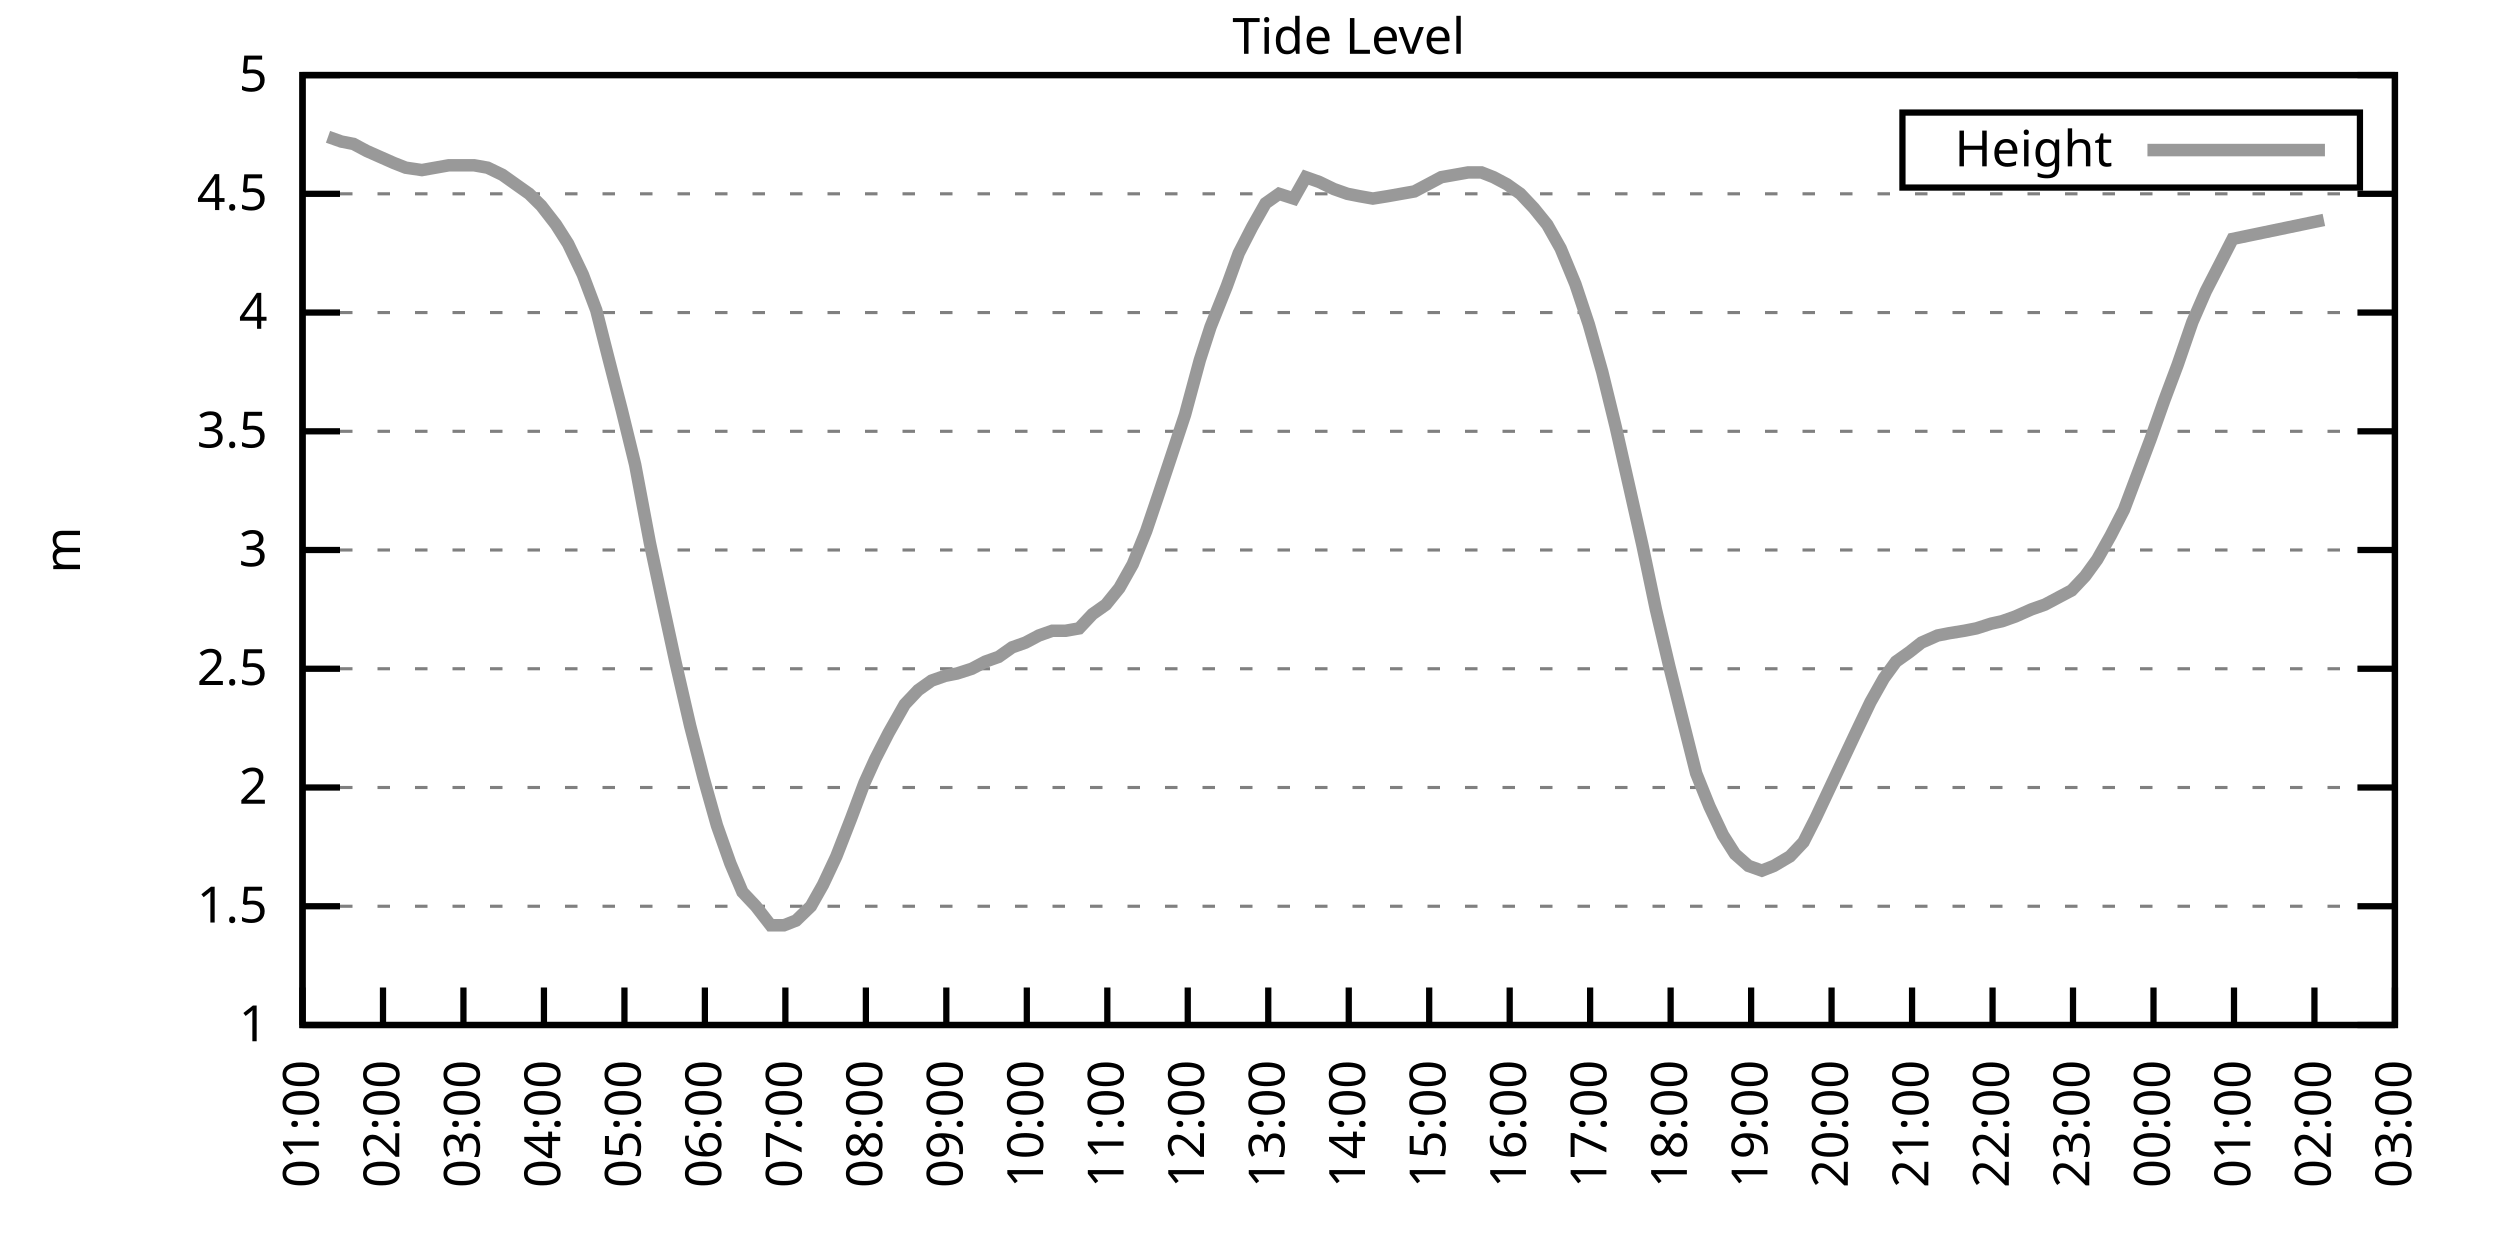
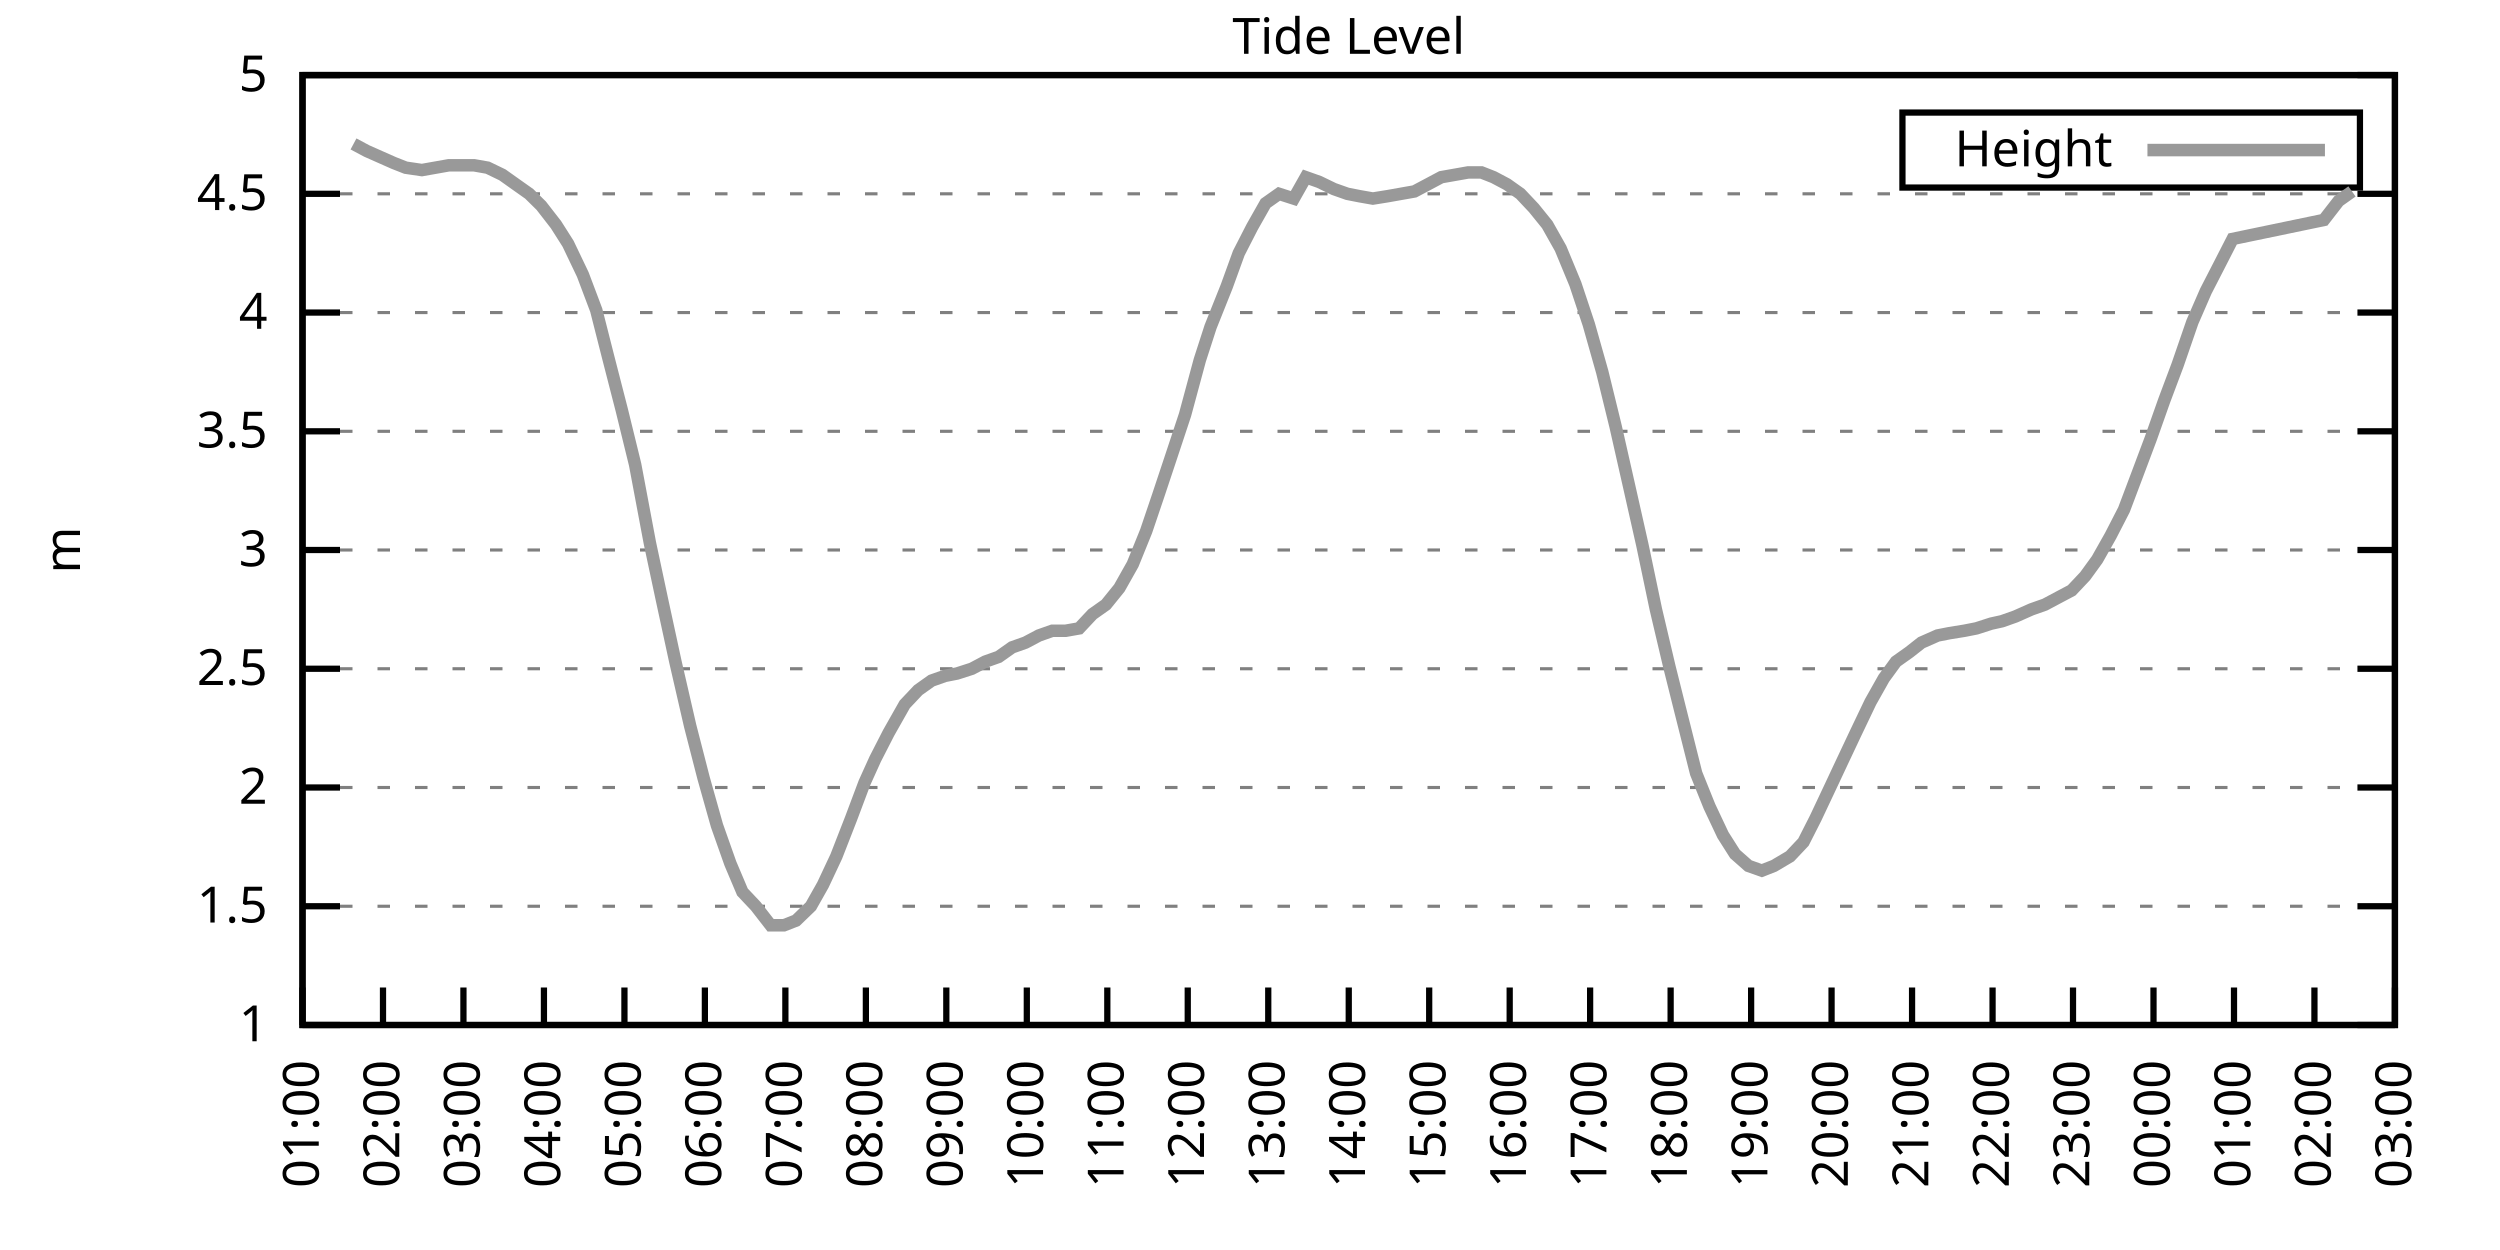
<svg xmlns="http://www.w3.org/2000/svg" xmlns:xlink="http://www.w3.org/1999/xlink" width="400" height="200" viewBox="0 0 400 200">
  <g id="gnuplot_canvas">
    <rect x="0" y="0" width="400" height="200" fill="none" />
    <defs>
      <circle id="gpDot" r="0.5" stroke-width="0.5" stroke="currentColor" />
      <path id="gpPt0" stroke-width="0.333" stroke="currentColor" d="M-1,0 h2 M0,-1 v2" />
      <path id="gpPt1" stroke-width="0.333" stroke="currentColor" d="M-1,-1 L1,1 M1,-1 L-1,1" />
      <path id="gpPt2" stroke-width="0.333" stroke="currentColor" d="M-1,0 L1,0 M0,-1 L0,1 M-1,-1 L1,1 M-1,1 L1,-1" />
      <rect id="gpPt3" stroke-width="0.333" stroke="currentColor" x="-1" y="-1" width="2" height="2" />
      <rect id="gpPt4" stroke-width="0.333" stroke="currentColor" fill="currentColor" x="-1" y="-1" width="2" height="2" />
      <circle id="gpPt5" stroke-width="0.333" stroke="currentColor" cx="0" cy="0" r="1" />
      <use xlink:href="#gpPt5" id="gpPt6" fill="currentColor" stroke="none" />
      <path id="gpPt7" stroke-width="0.333" stroke="currentColor" d="M0,-1.33 L-1.33,0.67 L1.33,0.67 z" />
      <use xlink:href="#gpPt7" id="gpPt8" fill="currentColor" stroke="none" />
      <use xlink:href="#gpPt7" id="gpPt9" stroke="currentColor" transform="rotate(180)" />
      <use xlink:href="#gpPt9" id="gpPt10" fill="currentColor" stroke="none" />
      <use xlink:href="#gpPt3" id="gpPt11" stroke="currentColor" transform="rotate(45)" />
      <use xlink:href="#gpPt11" id="gpPt12" fill="currentColor" stroke="none" />
      <path id="gpPt13" stroke-width="0.333" stroke="currentColor" d="M0,1.330 L1.265,0.411 L0.782,-1.067 L-0.782,-1.076 L-1.265,0.411 z" />
      <use xlink:href="#gpPt13" id="gpPt14" fill="currentColor" stroke="none" />
      <filter id="textbox" filterUnits="objectBoundingBox" x="0" y="0" height="1" width="1">
        <feFlood flood-color="white" flood-opacity="1" result="bgnd" />
        <feComposite in="SourceGraphic" in2="bgnd" operator="atop" />
      </filter>
      <filter id="greybox" filterUnits="objectBoundingBox" x="0" y="0" height="1" width="1">
        <feFlood flood-color="lightgrey" flood-opacity="1" result="grey" />
        <feComposite in="SourceGraphic" in2="grey" operator="atop" />
      </filter>
    </defs>
    <g fill="none" color="white" stroke="currentColor" stroke-width="1.00" stroke-linecap="butt" stroke-linejoin="miter">
</g>
    <g fill="none" color="black" stroke="currentColor" stroke-width="1.00" stroke-linecap="butt" stroke-linejoin="miter">
      <g stroke="none" shape-rendering="crispEdges">
        <polygon fill="rgb(255, 255, 255)" points="48.40,164.00 383.18,164.00 383.18,12.02 48.40,12.02 " />
      </g>
    </g>
    <g fill="none" color="black" stroke="currentColor" stroke-width="1.00" stroke-linecap="butt" stroke-linejoin="miter">
</g>
    <g fill="none" color="black" stroke="black" stroke-width="0.50" stroke-linecap="butt" stroke-linejoin="miter">
</g>
    <g fill="none" color="gray" stroke="currentColor" stroke-width="0.50" stroke-linecap="butt" stroke-linejoin="miter">
      <path stroke="gray" stroke-dasharray="2,4" class="gridline" d="M48.40,164.00 L383.19,164.00  " />
    </g>
    <g fill="none" color="gray" stroke="gray" stroke-width="1.00" stroke-linecap="butt" stroke-linejoin="miter">
</g>
    <g fill="none" color="black" stroke="currentColor" stroke-width="1.00" stroke-linecap="butt" stroke-linejoin="miter">
      <path stroke="black" d="M48.40,164.00 L54.40,164.00 M383.19,164.00 L377.19,164.00  " />
      <g transform="translate(42.80,166.60)" stroke="none" fill="black" font-family="Sans" font-size="8.00" text-anchor="end">
        <text>
          <tspan font-family="Sans"> 1</tspan>
        </text>
      </g>
    </g>
    <g fill="none" color="black" stroke="currentColor" stroke-width="1.00" stroke-linecap="butt" stroke-linejoin="miter">
</g>
    <g fill="none" color="black" stroke="black" stroke-width="0.50" stroke-linecap="butt" stroke-linejoin="miter">
</g>
    <g fill="none" color="gray" stroke="currentColor" stroke-width="0.50" stroke-linecap="butt" stroke-linejoin="miter">
      <path stroke="gray" stroke-dasharray="2,4" class="gridline" d="M48.40,145.00 L383.19,145.00  " />
    </g>
    <g fill="none" color="gray" stroke="gray" stroke-width="1.00" stroke-linecap="butt" stroke-linejoin="miter">
</g>
    <g fill="none" color="black" stroke="currentColor" stroke-width="1.00" stroke-linecap="butt" stroke-linejoin="miter">
      <path stroke="black" d="M48.40,145.00 L54.40,145.00 M383.19,145.00 L377.19,145.00  " />
      <g transform="translate(42.80,147.60)" stroke="none" fill="black" font-family="Sans" font-size="8.00" text-anchor="end">
        <text>
          <tspan font-family="Sans"> 1.5</tspan>
        </text>
      </g>
    </g>
    <g fill="none" color="black" stroke="currentColor" stroke-width="1.00" stroke-linecap="butt" stroke-linejoin="miter">
</g>
    <g fill="none" color="black" stroke="black" stroke-width="0.50" stroke-linecap="butt" stroke-linejoin="miter">
</g>
    <g fill="none" color="gray" stroke="currentColor" stroke-width="0.50" stroke-linecap="butt" stroke-linejoin="miter">
      <path stroke="gray" stroke-dasharray="2,4" class="gridline" d="M48.40,126.00 L383.19,126.00  " />
    </g>
    <g fill="none" color="gray" stroke="gray" stroke-width="1.00" stroke-linecap="butt" stroke-linejoin="miter">
</g>
    <g fill="none" color="black" stroke="currentColor" stroke-width="1.00" stroke-linecap="butt" stroke-linejoin="miter">
      <path stroke="black" d="M48.40,126.00 L54.40,126.00 M383.19,126.00 L377.19,126.00  " />
      <g transform="translate(42.80,128.60)" stroke="none" fill="black" font-family="Sans" font-size="8.00" text-anchor="end">
        <text>
          <tspan font-family="Sans"> 2</tspan>
        </text>
      </g>
    </g>
    <g fill="none" color="black" stroke="currentColor" stroke-width="1.00" stroke-linecap="butt" stroke-linejoin="miter">
</g>
    <g fill="none" color="black" stroke="black" stroke-width="0.50" stroke-linecap="butt" stroke-linejoin="miter">
</g>
    <g fill="none" color="gray" stroke="currentColor" stroke-width="0.50" stroke-linecap="butt" stroke-linejoin="miter">
      <path stroke="gray" stroke-dasharray="2,4" class="gridline" d="M48.40,107.00 L383.19,107.00  " />
    </g>
    <g fill="none" color="gray" stroke="gray" stroke-width="1.00" stroke-linecap="butt" stroke-linejoin="miter">
</g>
    <g fill="none" color="black" stroke="currentColor" stroke-width="1.00" stroke-linecap="butt" stroke-linejoin="miter">
      <path stroke="black" d="M48.40,107.00 L54.40,107.00 M383.19,107.00 L377.19,107.00  " />
      <g transform="translate(42.80,109.60)" stroke="none" fill="black" font-family="Sans" font-size="8.00" text-anchor="end">
        <text>
          <tspan font-family="Sans"> 2.5</tspan>
        </text>
      </g>
    </g>
    <g fill="none" color="black" stroke="currentColor" stroke-width="1.00" stroke-linecap="butt" stroke-linejoin="miter">
</g>
    <g fill="none" color="black" stroke="black" stroke-width="0.50" stroke-linecap="butt" stroke-linejoin="miter">
</g>
    <g fill="none" color="gray" stroke="currentColor" stroke-width="0.50" stroke-linecap="butt" stroke-linejoin="miter">
      <path stroke="gray" stroke-dasharray="2,4" class="gridline" d="M48.40,88.00 L383.19,88.00  " />
    </g>
    <g fill="none" color="gray" stroke="gray" stroke-width="1.00" stroke-linecap="butt" stroke-linejoin="miter">
</g>
    <g fill="none" color="black" stroke="currentColor" stroke-width="1.00" stroke-linecap="butt" stroke-linejoin="miter">
      <path stroke="black" d="M48.40,88.00 L54.40,88.00 M383.19,88.00 L377.19,88.00  " />
      <g transform="translate(42.80,90.60)" stroke="none" fill="black" font-family="Sans" font-size="8.00" text-anchor="end">
        <text>
          <tspan font-family="Sans"> 3</tspan>
        </text>
      </g>
    </g>
    <g fill="none" color="black" stroke="currentColor" stroke-width="1.00" stroke-linecap="butt" stroke-linejoin="miter">
</g>
    <g fill="none" color="black" stroke="black" stroke-width="0.50" stroke-linecap="butt" stroke-linejoin="miter">
</g>
    <g fill="none" color="gray" stroke="currentColor" stroke-width="0.50" stroke-linecap="butt" stroke-linejoin="miter">
      <path stroke="gray" stroke-dasharray="2,4" class="gridline" d="M48.40,69.01 L383.19,69.01  " />
    </g>
    <g fill="none" color="gray" stroke="gray" stroke-width="1.00" stroke-linecap="butt" stroke-linejoin="miter">
</g>
    <g fill="none" color="black" stroke="currentColor" stroke-width="1.00" stroke-linecap="butt" stroke-linejoin="miter">
      <path stroke="black" d="M48.40,69.01 L54.40,69.01 M383.19,69.01 L377.19,69.01  " />
      <g transform="translate(42.80,71.61)" stroke="none" fill="black" font-family="Sans" font-size="8.00" text-anchor="end">
        <text>
          <tspan font-family="Sans"> 3.5</tspan>
        </text>
      </g>
    </g>
    <g fill="none" color="black" stroke="currentColor" stroke-width="1.00" stroke-linecap="butt" stroke-linejoin="miter">
</g>
    <g fill="none" color="black" stroke="black" stroke-width="0.50" stroke-linecap="butt" stroke-linejoin="miter">
</g>
    <g fill="none" color="gray" stroke="currentColor" stroke-width="0.50" stroke-linecap="butt" stroke-linejoin="miter">
      <path stroke="gray" stroke-dasharray="2,4" class="gridline" d="M48.40,50.01 L383.19,50.01  " />
    </g>
    <g fill="none" color="gray" stroke="gray" stroke-width="1.00" stroke-linecap="butt" stroke-linejoin="miter">
</g>
    <g fill="none" color="black" stroke="currentColor" stroke-width="1.00" stroke-linecap="butt" stroke-linejoin="miter">
      <path stroke="black" d="M48.40,50.01 L54.40,50.01 M383.19,50.01 L377.19,50.01  " />
      <g transform="translate(42.80,52.61)" stroke="none" fill="black" font-family="Sans" font-size="8.00" text-anchor="end">
        <text>
          <tspan font-family="Sans"> 4</tspan>
        </text>
      </g>
    </g>
    <g fill="none" color="black" stroke="currentColor" stroke-width="1.00" stroke-linecap="butt" stroke-linejoin="miter">
</g>
    <g fill="none" color="black" stroke="black" stroke-width="0.50" stroke-linecap="butt" stroke-linejoin="miter">
</g>
    <g fill="none" color="gray" stroke="currentColor" stroke-width="0.50" stroke-linecap="butt" stroke-linejoin="miter">
      <path stroke="gray" stroke-dasharray="2,4" class="gridline" d="M48.40,31.01 L383.19,31.01  " />
    </g>
    <g fill="none" color="gray" stroke="gray" stroke-width="1.00" stroke-linecap="butt" stroke-linejoin="miter">
</g>
    <g fill="none" color="black" stroke="currentColor" stroke-width="1.00" stroke-linecap="butt" stroke-linejoin="miter">
      <path stroke="black" d="M48.40,31.01 L54.40,31.01 M383.19,31.01 L377.19,31.01  " />
      <g transform="translate(42.80,33.61)" stroke="none" fill="black" font-family="Sans" font-size="8.00" text-anchor="end">
        <text>
          <tspan font-family="Sans"> 4.5</tspan>
        </text>
      </g>
    </g>
    <g fill="none" color="black" stroke="currentColor" stroke-width="1.00" stroke-linecap="butt" stroke-linejoin="miter">
</g>
    <g fill="none" color="black" stroke="black" stroke-width="0.50" stroke-linecap="butt" stroke-linejoin="miter">
</g>
    <g fill="none" color="gray" stroke="currentColor" stroke-width="0.50" stroke-linecap="butt" stroke-linejoin="miter">
      <path stroke="gray" stroke-dasharray="2,4" class="gridline" d="M48.40,12.01 L383.19,12.01  " />
    </g>
    <g fill="none" color="gray" stroke="gray" stroke-width="1.00" stroke-linecap="butt" stroke-linejoin="miter">
</g>
    <g fill="none" color="black" stroke="currentColor" stroke-width="1.00" stroke-linecap="butt" stroke-linejoin="miter">
      <path stroke="black" d="M48.40,12.01 L54.40,12.01 M383.19,12.01 L377.19,12.01  " />
      <g transform="translate(42.80,14.61)" stroke="none" fill="black" font-family="Sans" font-size="8.00" text-anchor="end">
        <text>
          <tspan font-family="Sans"> 5</tspan>
        </text>
      </g>
    </g>
    <g fill="none" color="black" stroke="currentColor" stroke-width="1.00" stroke-linecap="butt" stroke-linejoin="miter">
      <path stroke="black" d="M48.40,164.00 L48.40,158.00  " />
      <g transform="translate(51.00,169.60) rotate(270.00)" stroke="none" fill="black" font-family="Sans" font-size="8.00" text-anchor="end">
        <text>
          <tspan font-family="Sans">01:00</tspan>
        </text>
      </g>
    </g>
    <g fill="none" color="black" stroke="currentColor" stroke-width="1.00" stroke-linecap="butt" stroke-linejoin="miter">
      <path stroke="black" d="M61.28,164.00 L61.28,158.00  " />
      <g transform="translate(63.88,169.60) rotate(270.00)" stroke="none" fill="black" font-family="Sans" font-size="8.00" text-anchor="end">
        <text>
          <tspan font-family="Sans">02:00</tspan>
        </text>
      </g>
    </g>
    <g fill="none" color="black" stroke="currentColor" stroke-width="1.00" stroke-linecap="butt" stroke-linejoin="miter">
      <path stroke="black" d="M74.15,164.00 L74.15,158.00  " />
      <g transform="translate(76.75,169.60) rotate(270.00)" stroke="none" fill="black" font-family="Sans" font-size="8.00" text-anchor="end">
        <text>
          <tspan font-family="Sans">03:00</tspan>
        </text>
      </g>
    </g>
    <g fill="none" color="black" stroke="currentColor" stroke-width="1.00" stroke-linecap="butt" stroke-linejoin="miter">
      <path stroke="black" d="M87.03,164.00 L87.03,158.00  " />
      <g transform="translate(89.63,169.60) rotate(270.00)" stroke="none" fill="black" font-family="Sans" font-size="8.00" text-anchor="end">
        <text>
          <tspan font-family="Sans">04:00</tspan>
        </text>
      </g>
    </g>
    <g fill="none" color="black" stroke="currentColor" stroke-width="1.00" stroke-linecap="butt" stroke-linejoin="miter">
      <path stroke="black" d="M99.91,164.00 L99.91,158.00  " />
      <g transform="translate(102.51,169.60) rotate(270.00)" stroke="none" fill="black" font-family="Sans" font-size="8.00" text-anchor="end">
        <text>
          <tspan font-family="Sans">05:00</tspan>
        </text>
      </g>
    </g>
    <g fill="none" color="black" stroke="currentColor" stroke-width="1.00" stroke-linecap="butt" stroke-linejoin="miter">
      <path stroke="black" d="M112.78,164.00 L112.78,158.00  " />
      <g transform="translate(115.38,169.60) rotate(270.00)" stroke="none" fill="black" font-family="Sans" font-size="8.00" text-anchor="end">
        <text>
          <tspan font-family="Sans">06:00</tspan>
        </text>
      </g>
    </g>
    <g fill="none" color="black" stroke="currentColor" stroke-width="1.00" stroke-linecap="butt" stroke-linejoin="miter">
      <path stroke="black" d="M125.66,164.00 L125.66,158.00  " />
      <g transform="translate(128.26,169.60) rotate(270.00)" stroke="none" fill="black" font-family="Sans" font-size="8.00" text-anchor="end">
        <text>
          <tspan font-family="Sans">07:00</tspan>
        </text>
      </g>
    </g>
    <g fill="none" color="black" stroke="currentColor" stroke-width="1.00" stroke-linecap="butt" stroke-linejoin="miter">
      <path stroke="black" d="M138.54,164.00 L138.54,158.00  " />
      <g transform="translate(141.14,169.60) rotate(270.00)" stroke="none" fill="black" font-family="Sans" font-size="8.00" text-anchor="end">
        <text>
          <tspan font-family="Sans">08:00</tspan>
        </text>
      </g>
    </g>
    <g fill="none" color="black" stroke="currentColor" stroke-width="1.00" stroke-linecap="butt" stroke-linejoin="miter">
      <path stroke="black" d="M151.41,164.00 L151.41,158.00  " />
      <g transform="translate(154.01,169.60) rotate(270.00)" stroke="none" fill="black" font-family="Sans" font-size="8.00" text-anchor="end">
        <text>
          <tspan font-family="Sans">09:00</tspan>
        </text>
      </g>
    </g>
    <g fill="none" color="black" stroke="currentColor" stroke-width="1.00" stroke-linecap="butt" stroke-linejoin="miter">
      <path stroke="black" d="M164.29,164.00 L164.29,158.00  " />
      <g transform="translate(166.89,169.60) rotate(270.00)" stroke="none" fill="black" font-family="Sans" font-size="8.00" text-anchor="end">
        <text>
          <tspan font-family="Sans">10:00</tspan>
        </text>
      </g>
    </g>
    <g fill="none" color="black" stroke="currentColor" stroke-width="1.00" stroke-linecap="butt" stroke-linejoin="miter">
      <path stroke="black" d="M177.17,164.00 L177.17,158.00  " />
      <g transform="translate(179.77,169.60) rotate(270.00)" stroke="none" fill="black" font-family="Sans" font-size="8.00" text-anchor="end">
        <text>
          <tspan font-family="Sans">11:00</tspan>
        </text>
      </g>
    </g>
    <g fill="none" color="black" stroke="currentColor" stroke-width="1.00" stroke-linecap="butt" stroke-linejoin="miter">
      <path stroke="black" d="M190.04,164.00 L190.04,158.00  " />
      <g transform="translate(192.64,169.60) rotate(270.00)" stroke="none" fill="black" font-family="Sans" font-size="8.00" text-anchor="end">
        <text>
          <tspan font-family="Sans">12:00</tspan>
        </text>
      </g>
    </g>
    <g fill="none" color="black" stroke="currentColor" stroke-width="1.00" stroke-linecap="butt" stroke-linejoin="miter">
      <path stroke="black" d="M202.92,164.00 L202.92,158.00  " />
      <g transform="translate(205.52,169.60) rotate(270.00)" stroke="none" fill="black" font-family="Sans" font-size="8.00" text-anchor="end">
        <text>
          <tspan font-family="Sans">13:00</tspan>
        </text>
      </g>
    </g>
    <g fill="none" color="black" stroke="currentColor" stroke-width="1.00" stroke-linecap="butt" stroke-linejoin="miter">
      <path stroke="black" d="M215.80,164.00 L215.80,158.00  " />
      <g transform="translate(218.40,169.60) rotate(270.00)" stroke="none" fill="black" font-family="Sans" font-size="8.00" text-anchor="end">
        <text>
          <tspan font-family="Sans">14:00</tspan>
        </text>
      </g>
    </g>
    <g fill="none" color="black" stroke="currentColor" stroke-width="1.00" stroke-linecap="butt" stroke-linejoin="miter">
      <path stroke="black" d="M228.67,164.00 L228.67,158.00  " />
      <g transform="translate(231.27,169.60) rotate(270.00)" stroke="none" fill="black" font-family="Sans" font-size="8.00" text-anchor="end">
        <text>
          <tspan font-family="Sans">15:00</tspan>
        </text>
      </g>
    </g>
    <g fill="none" color="black" stroke="currentColor" stroke-width="1.00" stroke-linecap="butt" stroke-linejoin="miter">
      <path stroke="black" d="M241.55,164.00 L241.55,158.00  " />
      <g transform="translate(244.15,169.60) rotate(270.00)" stroke="none" fill="black" font-family="Sans" font-size="8.00" text-anchor="end">
        <text>
          <tspan font-family="Sans">16:00</tspan>
        </text>
      </g>
    </g>
    <g fill="none" color="black" stroke="currentColor" stroke-width="1.00" stroke-linecap="butt" stroke-linejoin="miter">
      <path stroke="black" d="M254.42,164.00 L254.42,158.00  " />
      <g transform="translate(257.02,169.60) rotate(270.00)" stroke="none" fill="black" font-family="Sans" font-size="8.00" text-anchor="end">
        <text>
          <tspan font-family="Sans">17:00</tspan>
        </text>
      </g>
    </g>
    <g fill="none" color="black" stroke="currentColor" stroke-width="1.00" stroke-linecap="butt" stroke-linejoin="miter">
      <path stroke="black" d="M267.30,164.00 L267.30,158.00  " />
      <g transform="translate(269.90,169.60) rotate(270.00)" stroke="none" fill="black" font-family="Sans" font-size="8.00" text-anchor="end">
        <text>
          <tspan font-family="Sans">18:00</tspan>
        </text>
      </g>
    </g>
    <g fill="none" color="black" stroke="currentColor" stroke-width="1.00" stroke-linecap="butt" stroke-linejoin="miter">
      <path stroke="black" d="M280.18,164.00 L280.18,158.00  " />
      <g transform="translate(282.78,169.60) rotate(270.00)" stroke="none" fill="black" font-family="Sans" font-size="8.00" text-anchor="end">
        <text>
          <tspan font-family="Sans">19:00</tspan>
        </text>
      </g>
    </g>
    <g fill="none" color="black" stroke="currentColor" stroke-width="1.00" stroke-linecap="butt" stroke-linejoin="miter">
      <path stroke="black" d="M293.05,164.00 L293.05,158.00  " />
      <g transform="translate(295.65,169.60) rotate(270.00)" stroke="none" fill="black" font-family="Sans" font-size="8.00" text-anchor="end">
        <text>
          <tspan font-family="Sans">20:00</tspan>
        </text>
      </g>
    </g>
    <g fill="none" color="black" stroke="currentColor" stroke-width="1.00" stroke-linecap="butt" stroke-linejoin="miter">
      <path stroke="black" d="M305.93,164.00 L305.93,158.00  " />
      <g transform="translate(308.53,169.60) rotate(270.00)" stroke="none" fill="black" font-family="Sans" font-size="8.00" text-anchor="end">
        <text>
          <tspan font-family="Sans">21:00</tspan>
        </text>
      </g>
    </g>
    <g fill="none" color="black" stroke="currentColor" stroke-width="1.00" stroke-linecap="butt" stroke-linejoin="miter">
      <path stroke="black" d="M318.81,164.00 L318.81,158.00  " />
      <g transform="translate(321.41,169.60) rotate(270.00)" stroke="none" fill="black" font-family="Sans" font-size="8.00" text-anchor="end">
        <text>
          <tspan font-family="Sans">22:00</tspan>
        </text>
      </g>
    </g>
    <g fill="none" color="black" stroke="currentColor" stroke-width="1.00" stroke-linecap="butt" stroke-linejoin="miter">
      <path stroke="black" d="M331.68,164.00 L331.68,158.00  " />
      <g transform="translate(334.28,169.60) rotate(270.00)" stroke="none" fill="black" font-family="Sans" font-size="8.00" text-anchor="end">
        <text>
          <tspan font-family="Sans">23:00</tspan>
        </text>
      </g>
    </g>
    <g fill="none" color="black" stroke="currentColor" stroke-width="1.00" stroke-linecap="butt" stroke-linejoin="miter">
      <path stroke="black" d="M344.56,164.00 L344.56,158.00  " />
      <g transform="translate(347.16,169.60) rotate(270.00)" stroke="none" fill="black" font-family="Sans" font-size="8.00" text-anchor="end">
        <text>
          <tspan font-family="Sans">00:00</tspan>
        </text>
      </g>
    </g>
    <g fill="none" color="black" stroke="currentColor" stroke-width="1.00" stroke-linecap="butt" stroke-linejoin="miter">
      <path stroke="black" d="M357.44,164.00 L357.44,158.00  " />
      <g transform="translate(360.04,169.60) rotate(270.00)" stroke="none" fill="black" font-family="Sans" font-size="8.00" text-anchor="end">
        <text>
          <tspan font-family="Sans">01:00</tspan>
        </text>
      </g>
    </g>
    <g fill="none" color="black" stroke="currentColor" stroke-width="1.00" stroke-linecap="butt" stroke-linejoin="miter">
      <path stroke="black" d="M370.31,164.00 L370.31,158.00  " />
      <g transform="translate(372.91,169.60) rotate(270.00)" stroke="none" fill="black" font-family="Sans" font-size="8.00" text-anchor="end">
        <text>
          <tspan font-family="Sans">02:00</tspan>
        </text>
      </g>
    </g>
    <g fill="none" color="black" stroke="currentColor" stroke-width="1.00" stroke-linecap="butt" stroke-linejoin="miter">
      <path stroke="black" d="M383.19,164.00 L383.19,158.00  " />
      <g transform="translate(385.79,169.60) rotate(270.00)" stroke="none" fill="black" font-family="Sans" font-size="8.00" text-anchor="end">
        <text>
          <tspan font-family="Sans">03:00</tspan>
        </text>
      </g>
    </g>
    <g fill="none" color="black" stroke="currentColor" stroke-width="1.00" stroke-linecap="butt" stroke-linejoin="miter">
</g>
    <g fill="none" color="black" stroke="currentColor" stroke-width="1.00" stroke-linecap="butt" stroke-linejoin="miter">
      <path stroke="black" d="M48.40,12.01 L48.40,164.00 L383.19,164.00 L383.19,12.01 L48.40,12.01 Z  " />
    </g>
    <g fill="none" color="black" stroke="currentColor" stroke-width="1.00" stroke-linecap="butt" stroke-linejoin="miter">
</g>
    <g fill="none" color="black" stroke="currentColor" stroke-width="1.00" stroke-linecap="butt" stroke-linejoin="miter">
      <path stroke="black" d="M304.39,30.01 L304.39,18.01 L377.59,18.01 L377.59,30.01 L304.39,30.01 Z  " />
    </g>
    <g id="Tide_level_plot_1">
      <g fill="none" color="white" stroke="black" stroke-width="2.00" stroke-linecap="butt" stroke-linejoin="miter">
</g>
      <g fill="none" color="black" stroke="currentColor" stroke-width="2.00" stroke-linecap="butt" stroke-linejoin="miter">
        <g transform="translate(337.99,26.61)" stroke="none" fill="black" font-family="Sans" font-size="8.00" text-anchor="end">
          <text>
            <tspan font-family="Sans">Height</tspan>
          </text>
        </g>
      </g>
      <g fill="none" color="black" stroke="currentColor" stroke-width="2.00" stroke-linecap="butt" stroke-linejoin="miter">
-         <path stroke="rgb(153, 153, 153)" d="M343.59,24.01 L371.99,24.01 M52.48,21.89 L54.62,22.65 L56.56,23.03 L58.70,24.17 L62.99,26.07 L64.92,26.83   L67.50,27.21 L69.65,26.83 L71.79,26.45 L73.94,26.45 L75.87,26.45 L78.02,26.83 L80.38,27.97 L82.52,29.49   L84.67,31.01 L86.60,32.91 L88.96,35.95 L90.89,38.99 L93.25,43.93 L95.40,49.63 L97.33,57.23 L99.48,65.59   L101.62,74.33 L103.98,86.87 L105.92,95.98 L108.06,105.86 L110.42,116.12 L112.57,124.48 L114.71,132.08 L116.86,138.16   L118.79,142.72 L120.94,145.00 L123.30,148.04 L125.44,148.04 L127.38,147.28 L129.74,145.00 L131.67,141.58 L133.81,137.02   L136.18,130.94 L138.32,125.24 L140.04,121.44 L142.18,117.26 L144.76,112.70 L146.91,110.42 L149.05,108.90 L151.20,108.14   L153.13,107.76 L155.49,107.00 L157.64,105.86 L159.78,105.10 L161.93,103.58 L164.07,102.82 L166.22,101.68 L168.37,100.92   L170.51,100.92 L172.66,100.54 L174.80,98.26 L176.95,96.74 L179.10,94.08 L181.24,90.28 L183.39,84.97 L185.32,79.27   L187.47,72.81 L189.61,66.35 L191.97,57.61 L193.69,52.29 L196.27,45.83 L198.20,40.51 L200.34,36.33 L202.49,32.53   L204.64,31.01 L207.00,31.77 L208.93,28.35 L211.07,29.11 L213.43,30.25 L215.58,31.01 L217.51,31.39 L219.66,31.77   L222.02,31.39 L224.16,31.01 L226.31,30.63 L228.46,29.49 L230.60,28.35 L232.75,27.97 L234.90,27.59 L237.04,27.59   L238.97,28.35 L241.12,29.49 L243.26,31.01 L245.41,33.29 L247.56,35.95 L249.70,39.75 L252.06,45.45 L254.21,51.91   L256.36,59.51 L258.50,68.25 L260.65,77.75 L262.79,87.25 L264.94,97.50 L267.09,106.62 L268.80,113.46 L271.38,123.72   L273.52,129.04 L275.67,133.60 L277.60,136.64 L279.75,138.54 L281.89,139.30 L283.83,138.54 L286.40,137.02 L288.55,134.74   L290.48,130.94 L292.63,126.38 L294.77,121.82 L296.92,117.26 L299.28,112.32 L301.42,108.52 L303.36,105.86 L305.50,104.34   L307.43,102.82 L310.01,101.68 L311.94,101.30 L314.30,100.92 L316.23,100.54 L318.59,99.78 L320.31,99.40 L322.46,98.64   L325.03,97.50 L327.18,96.74 L329.32,95.60 L331.47,94.46 L333.62,92.18 L335.55,89.52 L337.69,85.73 L339.84,81.55   L341.99,75.85 L344.13,70.15 L346.28,64.07 L348.42,58.37 L350.78,51.53 L352.93,46.59 L355.08,42.41 L357.22,38.23   L371.82,35.19  " />
+         <path stroke="rgb(153, 153, 153)" d="M343.59,24.01 L371.99,24.01 M56.56,23.03 L58.70,24.17 L62.99,26.07 L64.92,26.83 L67.50,27.21 L69.65,26.83   L71.79,26.45 L73.94,26.45 L75.87,26.45 L78.02,26.83 L80.38,27.97 L82.52,29.49 L84.67,31.01 L86.60,32.91   L88.96,35.95 L90.89,38.99 L93.25,43.93 L95.40,49.63 L97.33,57.23 L99.48,65.59 L101.62,74.33 L103.98,86.87   L105.92,95.98 L108.06,105.86 L110.42,116.12 L112.57,124.48 L114.71,132.08 L116.86,138.16 L118.79,142.72 L120.94,145.00   L123.30,148.04 L125.44,148.04 L127.38,147.28 L129.74,145.00 L131.67,141.58 L133.81,137.02 L136.18,130.94 L138.32,125.24   L140.04,121.44 L142.18,117.26 L144.76,112.70 L146.91,110.42 L149.05,108.90 L151.20,108.14 L153.13,107.76 L155.49,107.00   L157.64,105.86 L159.78,105.10 L161.93,103.58 L164.07,102.82 L166.22,101.68 L168.37,100.92 L170.51,100.92 L172.66,100.54   L174.80,98.26 L176.95,96.74 L179.10,94.08 L181.24,90.28 L183.39,84.97 L185.32,79.27 L187.47,72.81 L189.61,66.35   L191.97,57.61 L193.69,52.29 L196.27,45.83 L198.20,40.51 L200.34,36.33 L202.49,32.53 L204.64,31.01 L207.00,31.77   L208.93,28.35 L211.07,29.11 L213.43,30.25 L215.58,31.01 L217.51,31.39 L219.66,31.77 L222.02,31.39 L224.16,31.01   L226.31,30.63 L228.46,29.49 L230.60,28.35 L232.75,27.97 L234.90,27.59 L237.04,27.59 L238.97,28.35 L241.12,29.49   L243.26,31.01 L245.41,33.29 L247.56,35.95 L249.70,39.75 L252.06,45.45 L254.21,51.91 L256.36,59.51 L258.50,68.25   L260.65,77.75 L262.79,87.25 L264.94,97.50 L267.09,106.62 L268.80,113.46 L271.38,123.72 L273.52,129.04 L275.67,133.60   L277.60,136.64 L279.75,138.54 L281.89,139.30 L283.83,138.54 L286.40,137.02 L288.55,134.74 L290.48,130.94 L292.63,126.38   L294.77,121.82 L296.92,117.26 L299.28,112.32 L301.42,108.52 L303.36,105.86 L305.50,104.34 L307.43,102.82 L310.01,101.68   L311.94,101.30 L314.30,100.92 L316.23,100.54 L318.59,99.78 L320.31,99.40 L322.46,98.64 L325.03,97.50 L327.18,96.74   L329.32,95.60 L331.47,94.46 L333.62,92.18 L335.55,89.52 L337.69,85.73 L339.84,81.55 L341.99,75.85 L344.13,70.15   L346.28,64.07 L348.42,58.37 L350.78,51.53 L352.93,46.59 L355.08,42.41 L357.22,38.23 L371.82,35.19 L374.18,32.15   L376.32,30.63  " />
      </g>
    </g>
    <g fill="none" color="black" stroke="currentColor" stroke-width="2.00" stroke-linecap="butt" stroke-linejoin="miter">
</g>
    <g fill="none" color="black" stroke="black" stroke-width="1.00" stroke-linecap="butt" stroke-linejoin="miter">
</g>
    <g fill="none" color="black" stroke="currentColor" stroke-width="1.00" stroke-linecap="butt" stroke-linejoin="miter">
      <path stroke="black" d="M48.40,12.01 L48.40,164.00 L383.19,164.00 L383.19,12.01 L48.40,12.01 Z  " />
      <g transform="translate(12.80,88.01) rotate(270.00)" stroke="none" fill="black" font-family="Sans" font-size="8.00" text-anchor="middle">
        <text>
          <tspan font-family="Sans">m</tspan>
        </text>
      </g>
    </g>
    <g fill="none" color="black" stroke="currentColor" stroke-width="1.00" stroke-linecap="butt" stroke-linejoin="miter">
</g>
    <g fill="none" color="black" stroke="currentColor" stroke-width="1.00" stroke-linecap="butt" stroke-linejoin="miter">
      <g transform="translate(215.79,8.61)" stroke="none" fill="black" font-family="Sans" font-size="8.00" text-anchor="middle">
        <text>
          <tspan font-family="Sans">Tide Level</tspan>
        </text>
      </g>
    </g>
    <g fill="none" color="black" stroke="currentColor" stroke-width="1.00" stroke-linecap="butt" stroke-linejoin="miter">
</g>
  </g>
</svg>
